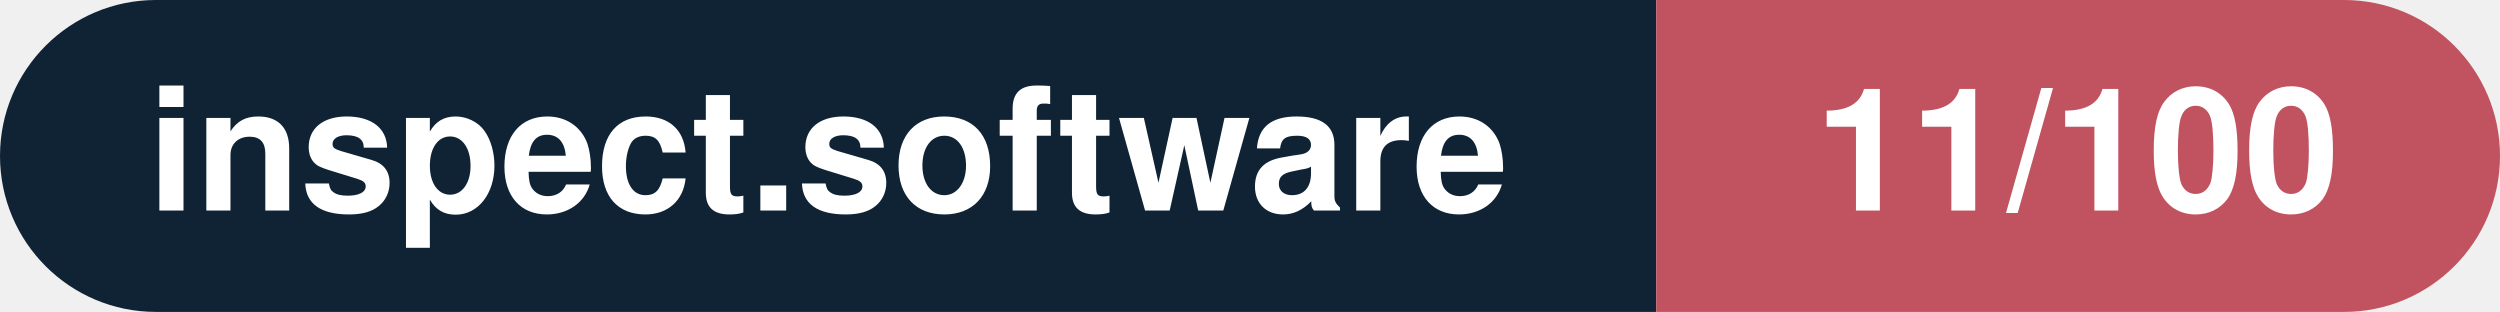
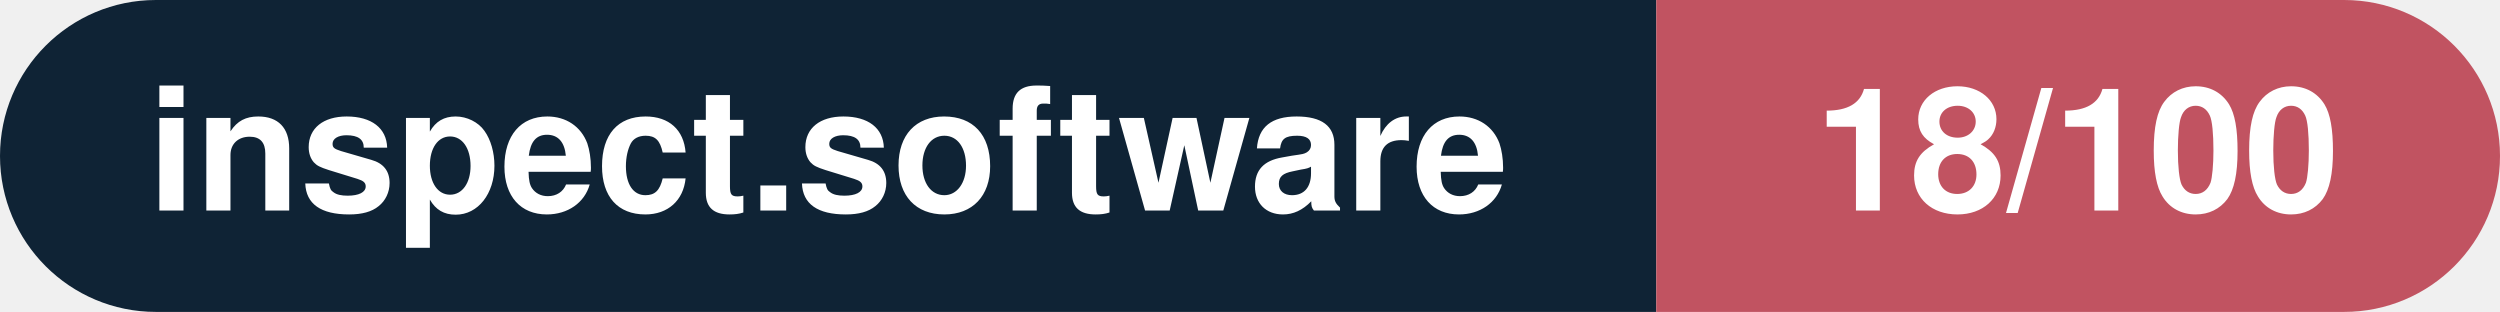
- <svg xmlns="http://www.w3.org/2000/svg" width="160.3" height="20" viewBox="0 0 160.3 20" role="img" aria-label="inspect.software: 11/100">
+ <svg xmlns="http://www.w3.org/2000/svg" width="160.3" height="20" viewBox="0 0 160.3 20" role="img" aria-label="inspect.software: 18/100">
  <clipPath id="rnd">
    <rect width="160.3" height="20" rx="10.0" fill="#fff" />
  </clipPath>
  <g clip-path="url(#rnd)">
    <rect width="106.2" height="20" fill="#0f2335" />
    <rect x="106.2" width="54.1" height="20" fill="#c15361" />
  </g>
  <g fill="#fff" text-anchor="middle" font-family="Helvetica Neue,Helvetica,Arial,sans-serif" font-size="11">
    <text x="53.1" y="13.5" font-weight="600">inspect.software</text>
-     <text x="133.2" y="13.5" font-weight="700">11/100</text>
+     <text x="133.2" y="13.5" font-weight="700">18/100</text>
  </g>
</svg>
